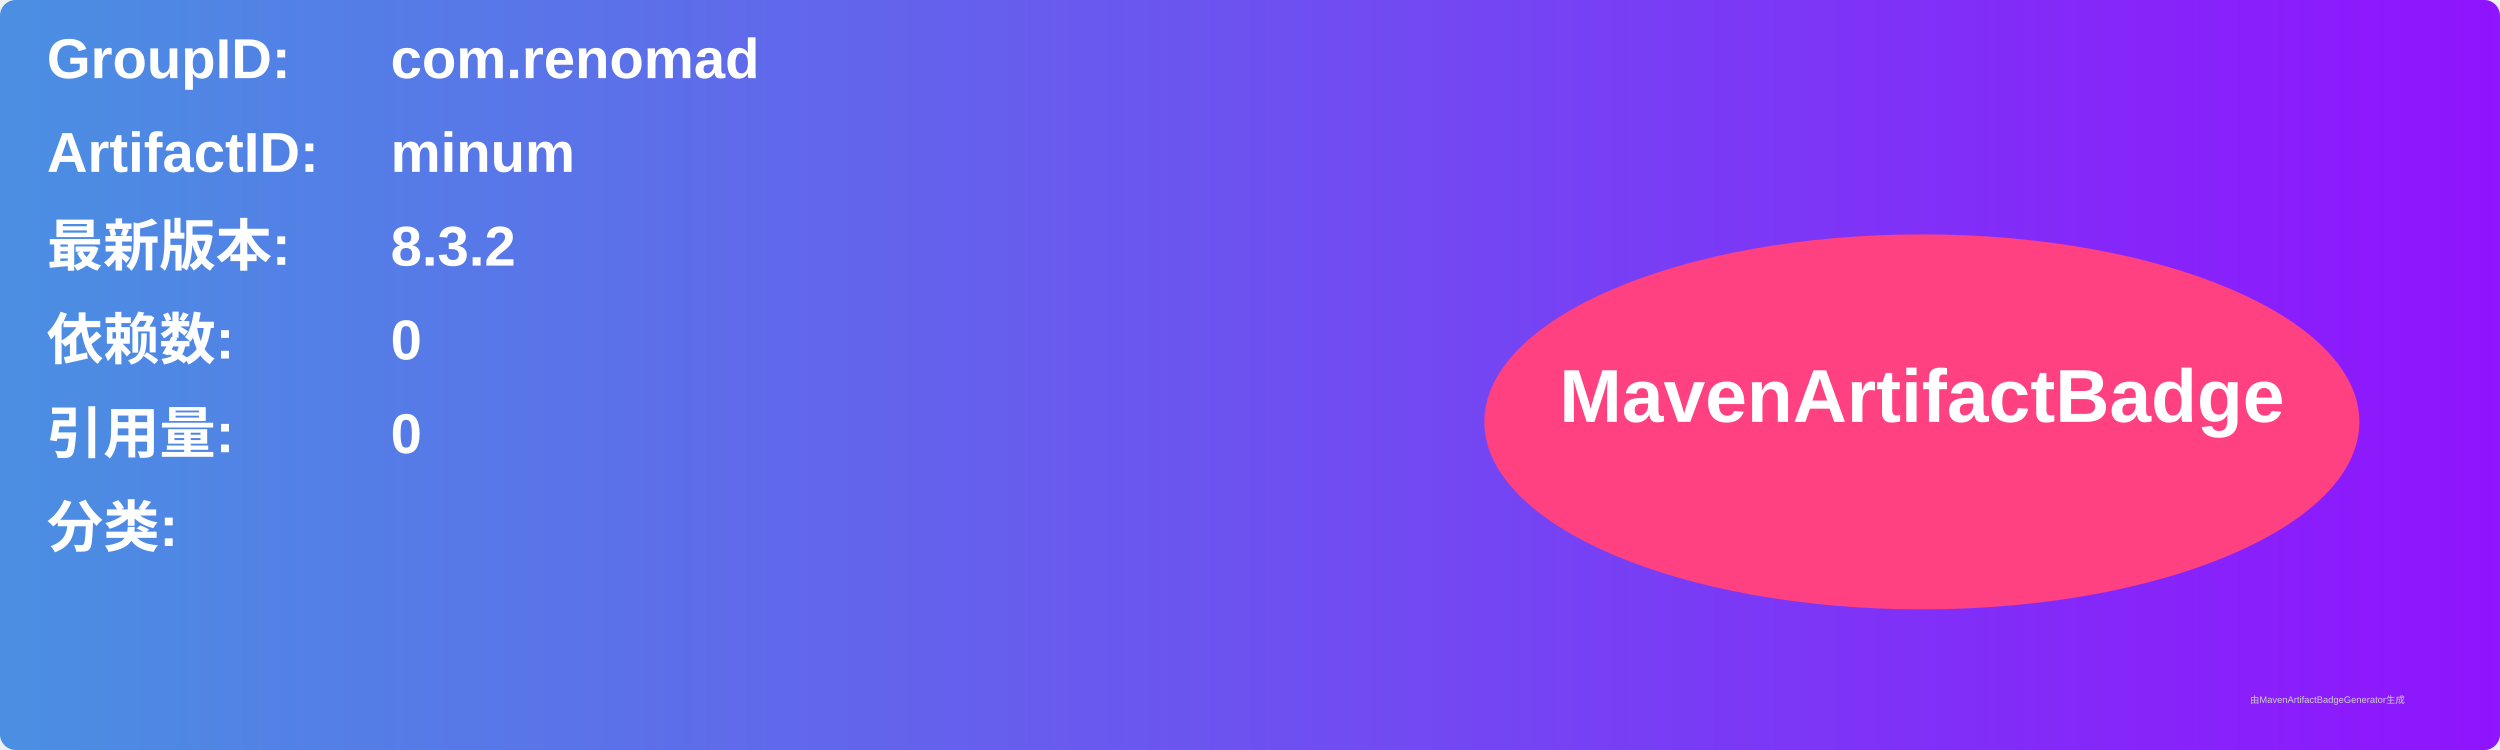
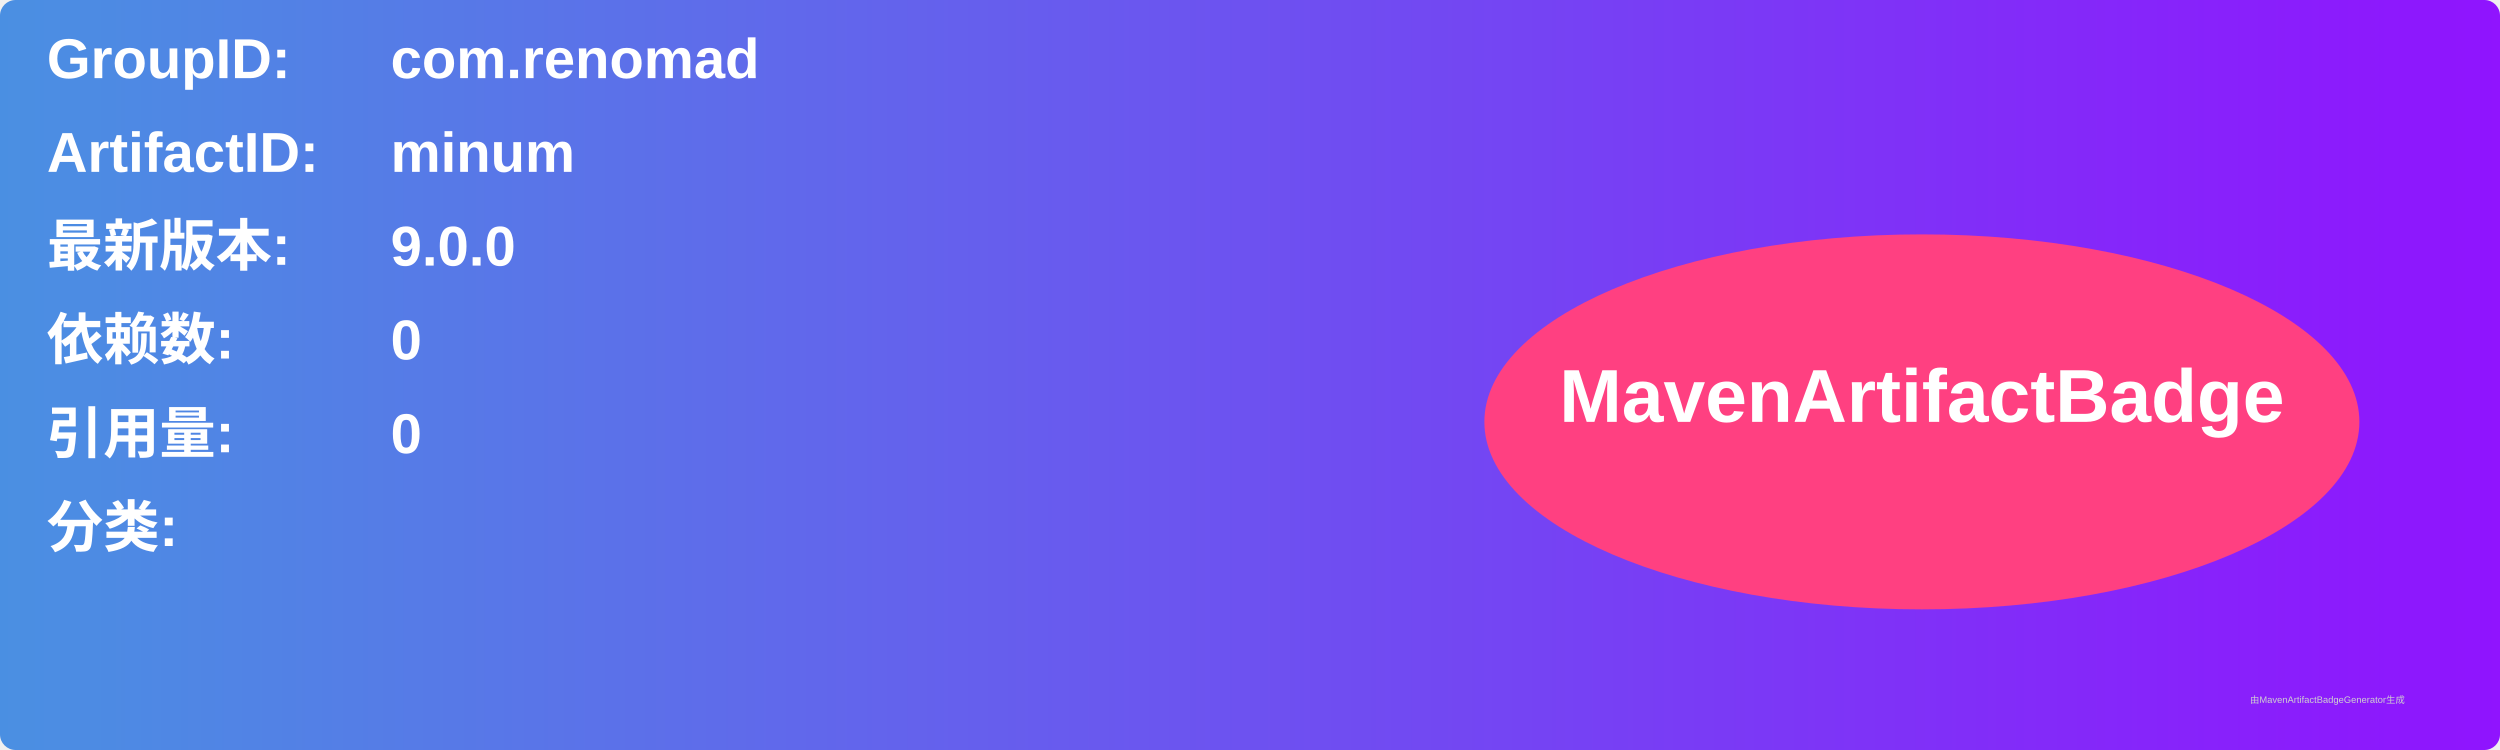
<svg xmlns="http://www.w3.org/2000/svg" width="800" height="240" viewBox="0 0 800 240">
  <linearGradient id="grad" x1="0%" y1="0%" x2="100%" y2="0%">
    <stop offset="0%" stop-color="#4a90e2" />
    <stop offset="100%" stop-color="#9013fe" />
  </linearGradient>
  <rect width="100%" height="100%" rx="5" ry="5" fill="url(#grad)" />
  <g transform="translate(15, 15)">
    <text x="0" y="10" font-family="Arial" font-size="18" fill="white" font-weight="bold" width="260">GroupID:</text>
    <text x="110" y="10" font-family="Arial" font-size="18" fill="white" font-weight="bold" width="460">com.renomad</text>
    <text x="0" y="40" font-family="Arial" font-size="18" fill="white" font-weight="bold" width="260">ArtifactID:</text>
    <text x="110" y="40" font-family="Arial" font-size="18" fill="white" font-weight="bold" width="460">minum</text>
    <text x="0" y="70" font-family="Arial" font-size="18" fill="white" font-weight="bold">最新版本:</text>
    <text x="110" y="70" font-family="Arial" font-size="18" fill="white" font-weight="bold">
-       <tspan font-weight="bold">8.3.2</tspan>
+       <tspan font-weight="bold">9.0.0</tspan>
    </text>
    <text x="0" y="100" font-family="Arial" font-size="18" fill="white" font-weight="bold">依赖数: </text>
    <text x="110" y="100" font-family="Arial" font-size="18" fill="white">
      <tspan font-weight="bold">0</tspan>
    </text>
    <text x="0" y="130" font-family="Arial" font-size="18" fill="white" font-weight="bold">引用量: </text>
    <text x="110" y="130" font-family="Arial" font-size="18" fill="white">
      <tspan font-weight="bold">0</tspan>
    </text>
    <text x="0" y="160" font-family="Arial" font-size="18" fill="white" font-weight="bold">分类:</text>
    <text x="10" y="190" font-family="Arial" font-size="10" fill="white">
      <tspan font-weight="bold" />
    </text>
    <ellipse cx="600" cy="120" rx="140" ry="60" fill="#ff4081" />
    <text x="600" y="120" text-anchor="middle" font-family="Arial" font-size="24" fill="white" font-weight="bold">MavenArtifactBadge</text>
  </g>
  <text x="720" y="225" font-family="Arial" font-size="3" fill="#d0d0d0">由MavenArtifactBadgeGenerator生成</text>
</svg>
